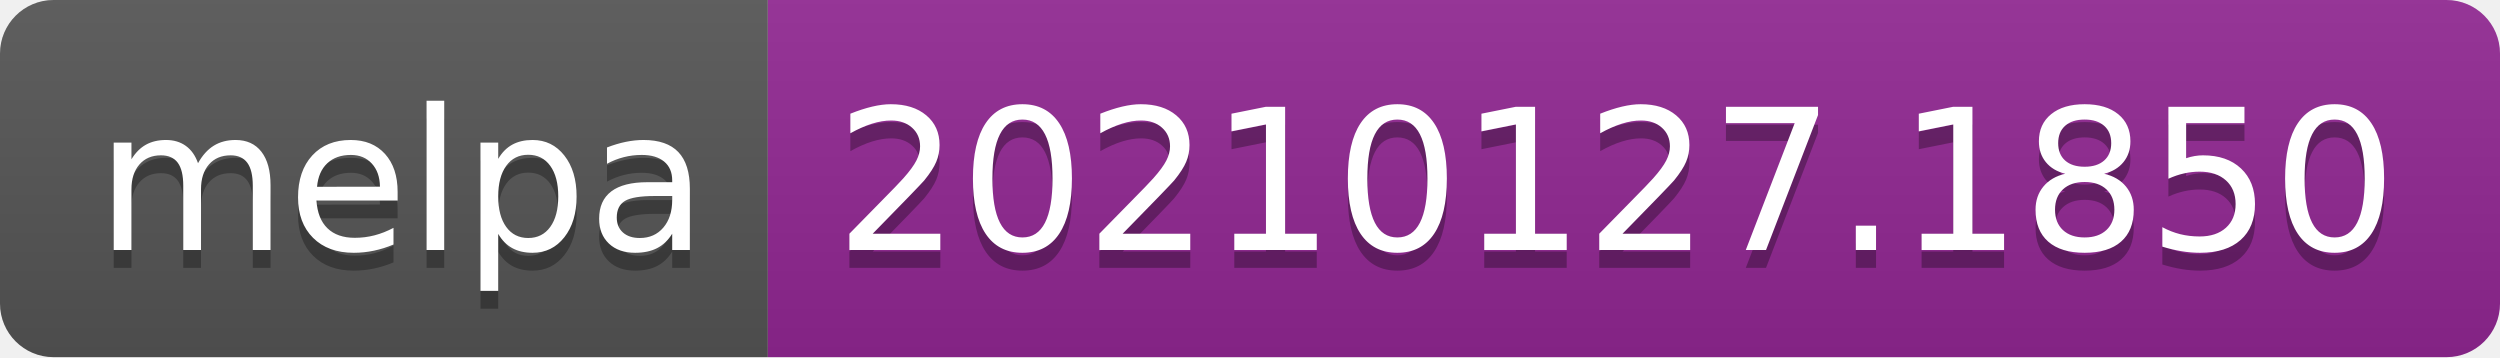
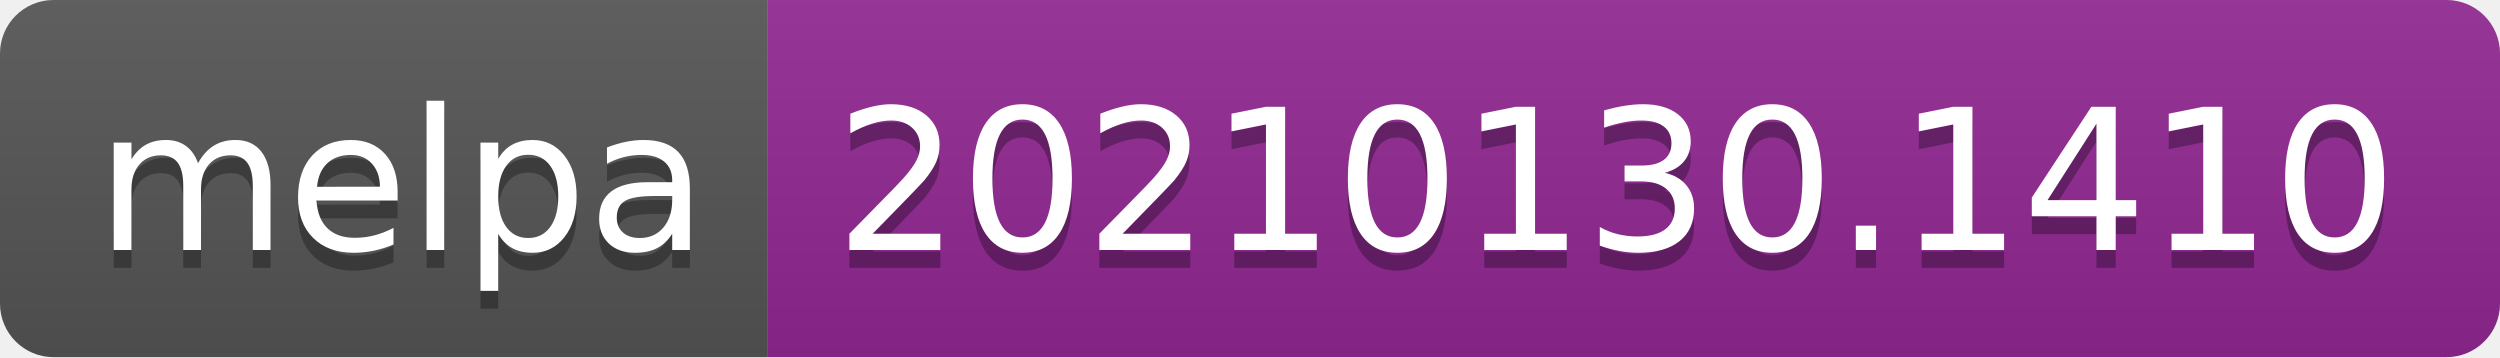
- <svg xmlns="http://www.w3.org/2000/svg" width="140" height="20" role="img" aria-label="melpa: 20210127.1850">
+ <svg xmlns="http://www.w3.org/2000/svg" width="140" height="20" role="img" aria-label="melpa: 20210130.1410">
  <linearGradient id="s" x2="0" y2="100%">
    <stop offset="0" stop-color="#bbb" stop-opacity=".1" />
    <stop offset="1" stop-opacity=".1" />
  </linearGradient>
  <clipPath id="r">
    <rect width="140" height="20" rx="3" fill="#fff" />
  </clipPath>
  <g clip-path="url(#r)">
    <rect width="43" height="20" fill="#555" />
    <rect x="43" width="97" height="20" fill="#922793" />
    <rect width="140" height="20" fill="url(#s)" />
  </g>
  <g fill="#fff" text-anchor="middle" font-family="Verdana,Geneva,DejaVu Sans,sans-serif" text-rendering="geometricPrecision" font-size="110">
    <text aria-hidden="true" x="225" y="150" fill="#010101" fill-opacity=".3" transform="scale(.1)" textLength="330">melpa</text>
    <text x="225" y="140" transform="scale(.1)" fill="#fff" textLength="330">melpa</text>
-     <text aria-hidden="true" x="905" y="150" fill="#010101" fill-opacity=".3" transform="scale(.1)" textLength="870">20210127.1850</text>
-     <text x="905" y="140" transform="scale(.1)" fill="#fff" textLength="870">20210127.1850</text>
+     <text aria-hidden="true" x="905" y="150" fill="#010101" fill-opacity=".3" transform="scale(.1)" textLength="870">20210130.1410</text>
+     <text x="905" y="140" transform="scale(.1)" fill="#fff" textLength="870">20210130.1410</text>
  </g>
</svg>
